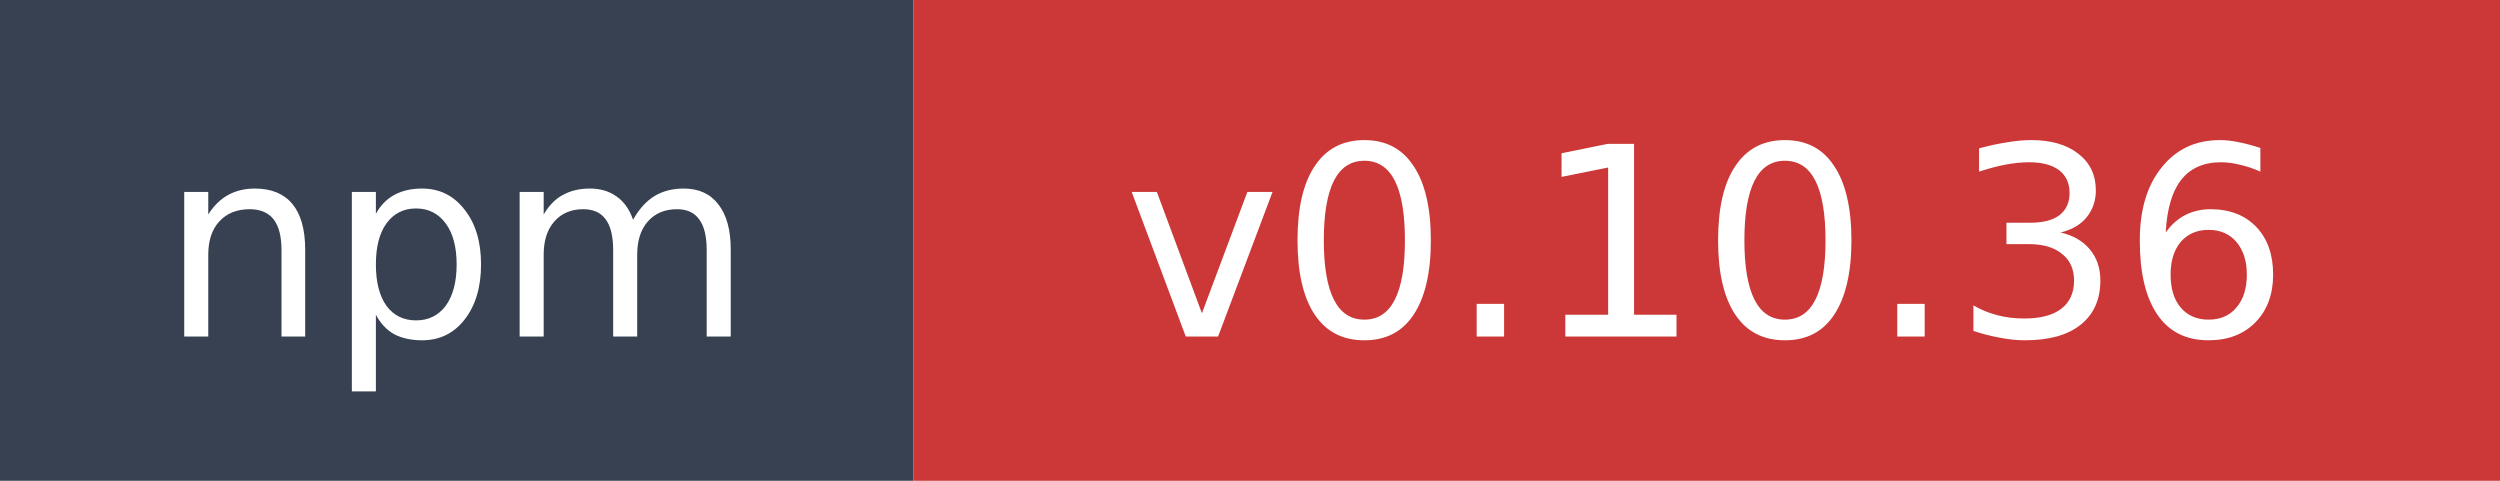
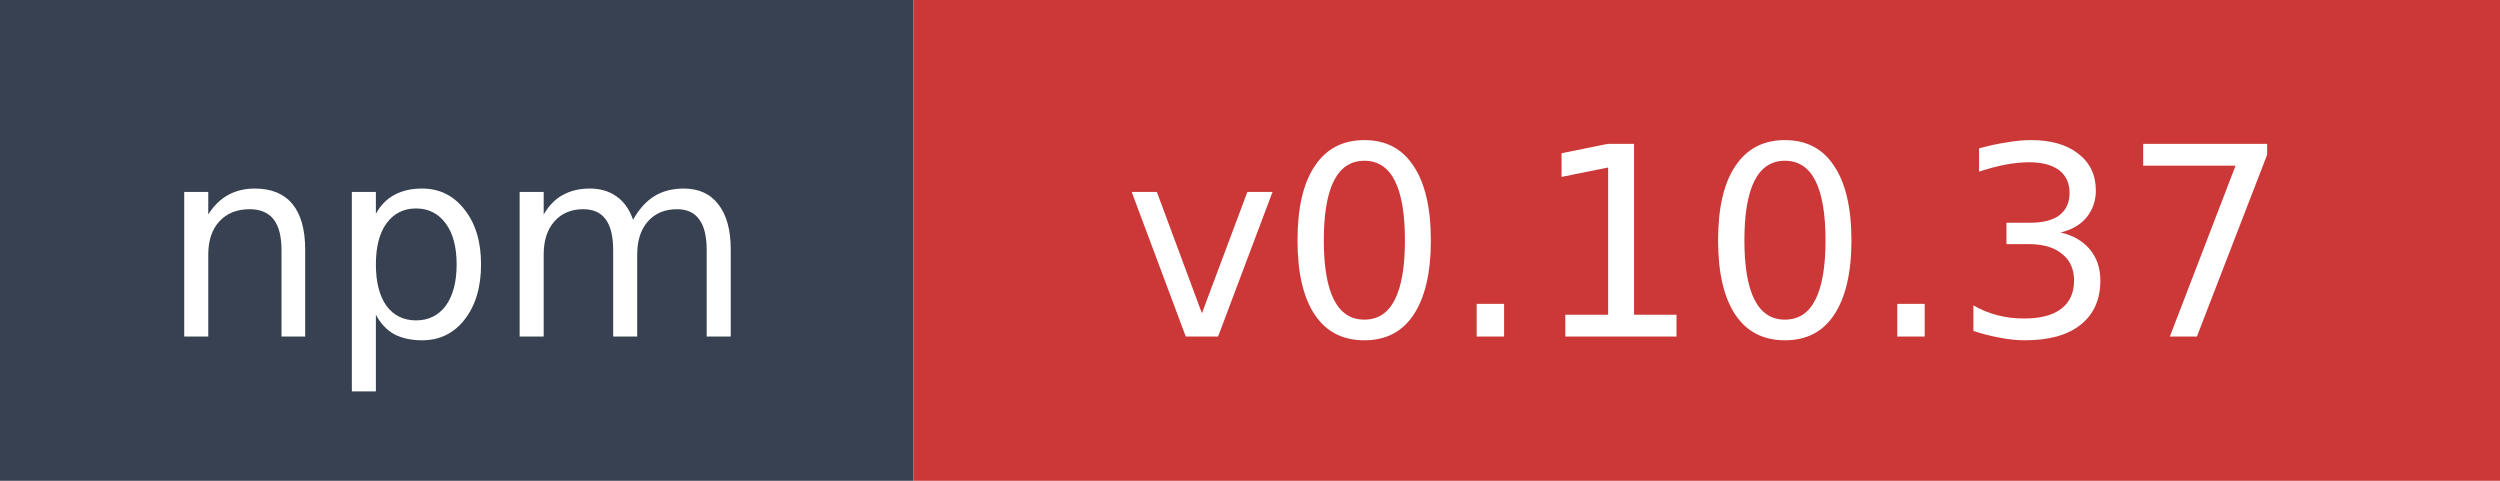
- <svg xmlns="http://www.w3.org/2000/svg" width="104" height="20" role="img" aria-label="npm: v0.10.36">
+ <svg xmlns="http://www.w3.org/2000/svg" width="104" height="20" role="img" aria-label="npm: v0.10.37">
  <rect width="38" height="20" fill="#374151" />
  <rect x="38" width="66" height="20" fill="#cb3837" />
  <text x="19" y="14" fill="#ffffff" font-family="Verdana,Geneva,DejaVu Sans,sans-serif" font-size="11" text-anchor="middle">npm</text>
-   <text x="71" y="14" fill="#ffffff" font-family="Verdana,Geneva,DejaVu Sans,sans-serif" font-size="11" text-anchor="middle">v0.10.36</text>
+   <text x="71" y="14" fill="#ffffff" font-family="Verdana,Geneva,DejaVu Sans,sans-serif" font-size="11" text-anchor="middle">v0.10.37</text>
</svg>
